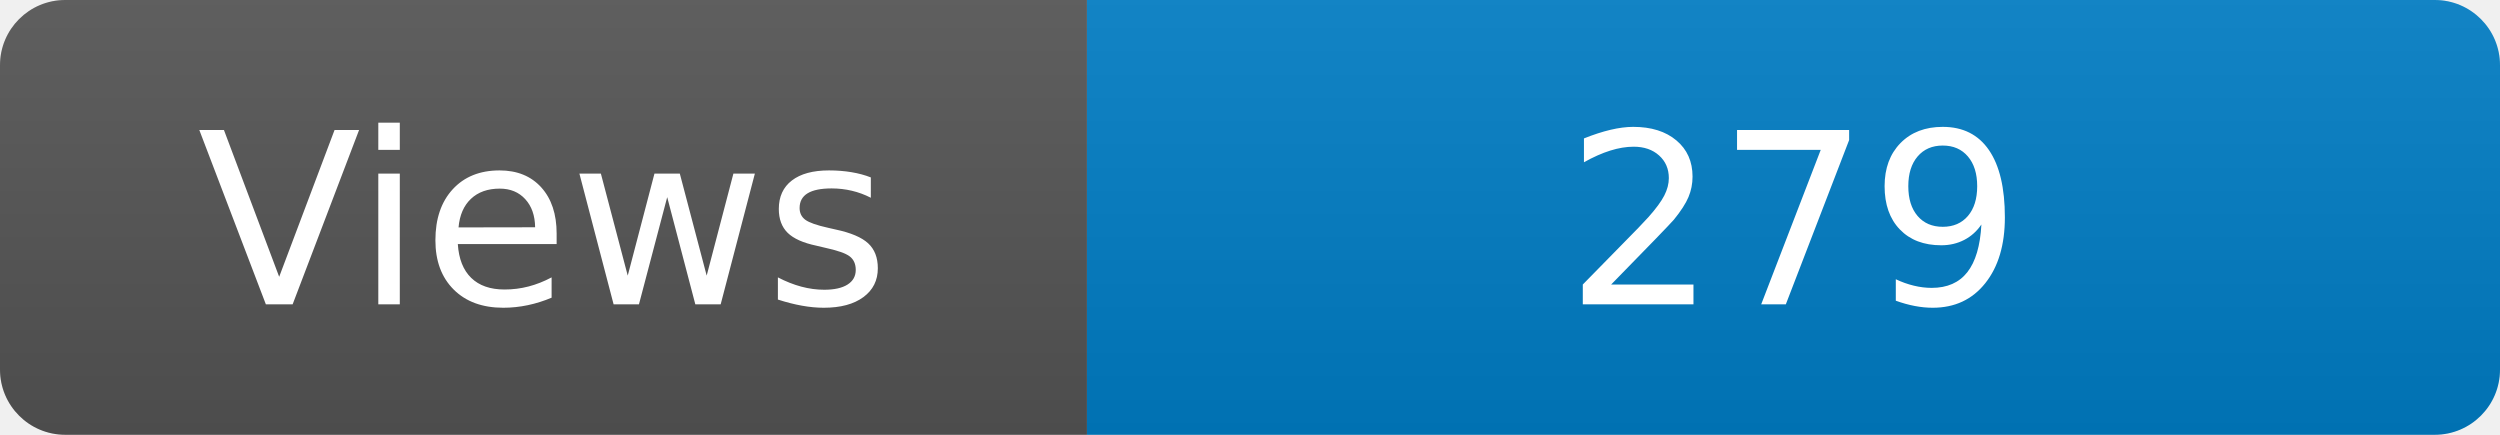
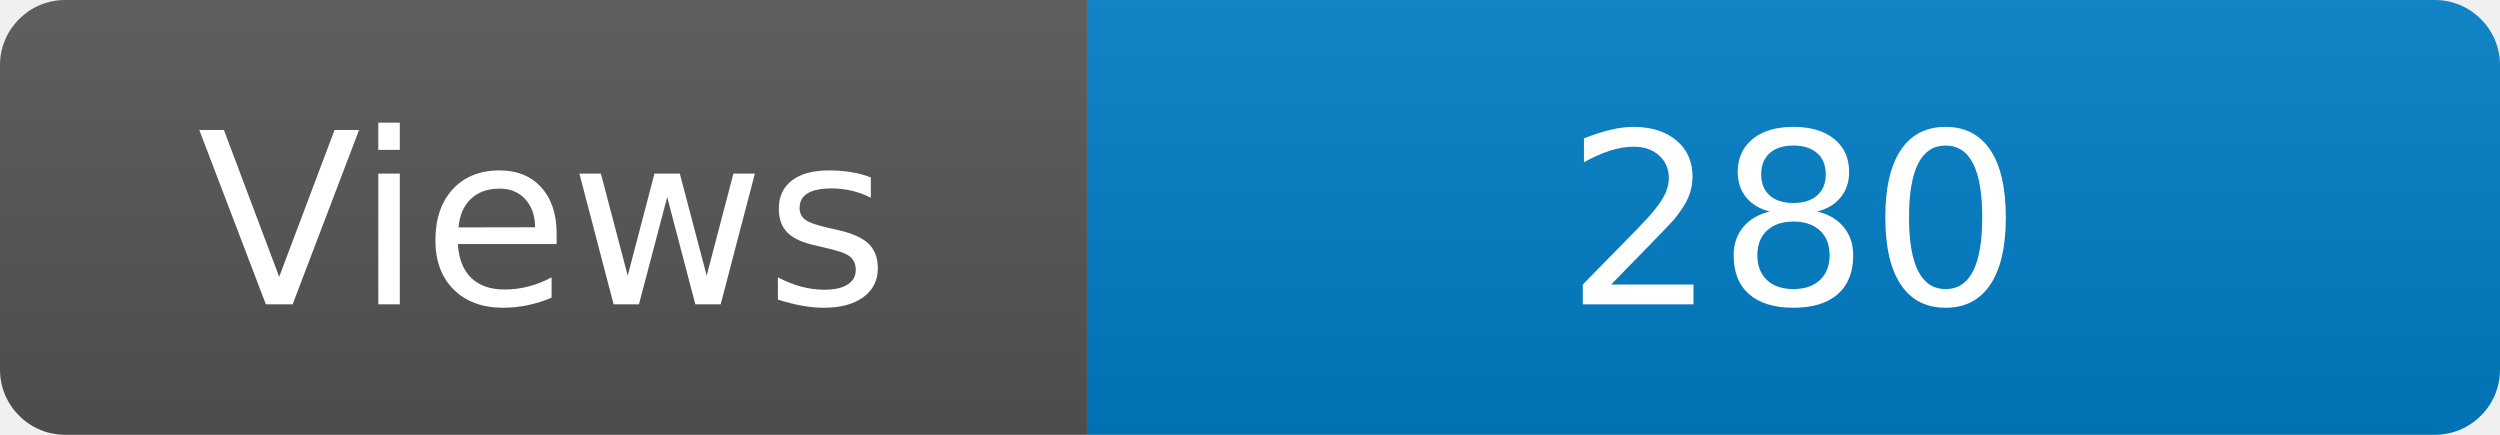
<svg xmlns="http://www.w3.org/2000/svg" width="115" height="20" role="img" aria-label="Maintained?: yes">
  <linearGradient id="s" x2="0" y2="100%">
    <stop offset="0" stop-color="#bbb" stop-opacity=".1" />
    <stop offset="1" stop-opacity=".1" />
  </linearGradient>
  <clipPath id="r">
    <rect width="115" height="20" rx="3" fill="#fff" />
  </clipPath>
  <g clip-path="url(#r)">
    <rect width="50" height="20" fill="#555" />
    <rect x="50" width="160" height="20" fill="#007ec6" />
    <rect width="115" height="20" fill="url(#s)" />
  </g>
  <g fill="#fff" text-anchor="middle" font-family="Verdana,Geneva,DejaVu Sans,sans-serif" font-size="110">
    <text x="250" y="140" transform="scale(.1)" fill="#fff">Views</text>
-     <text x="825" y="140" transform="scale(.1)" fill="#fff">279</text>
+     <text x="825" y="140" transform="scale(.1)" fill="#fff">280</text>
  </g>
</svg>
